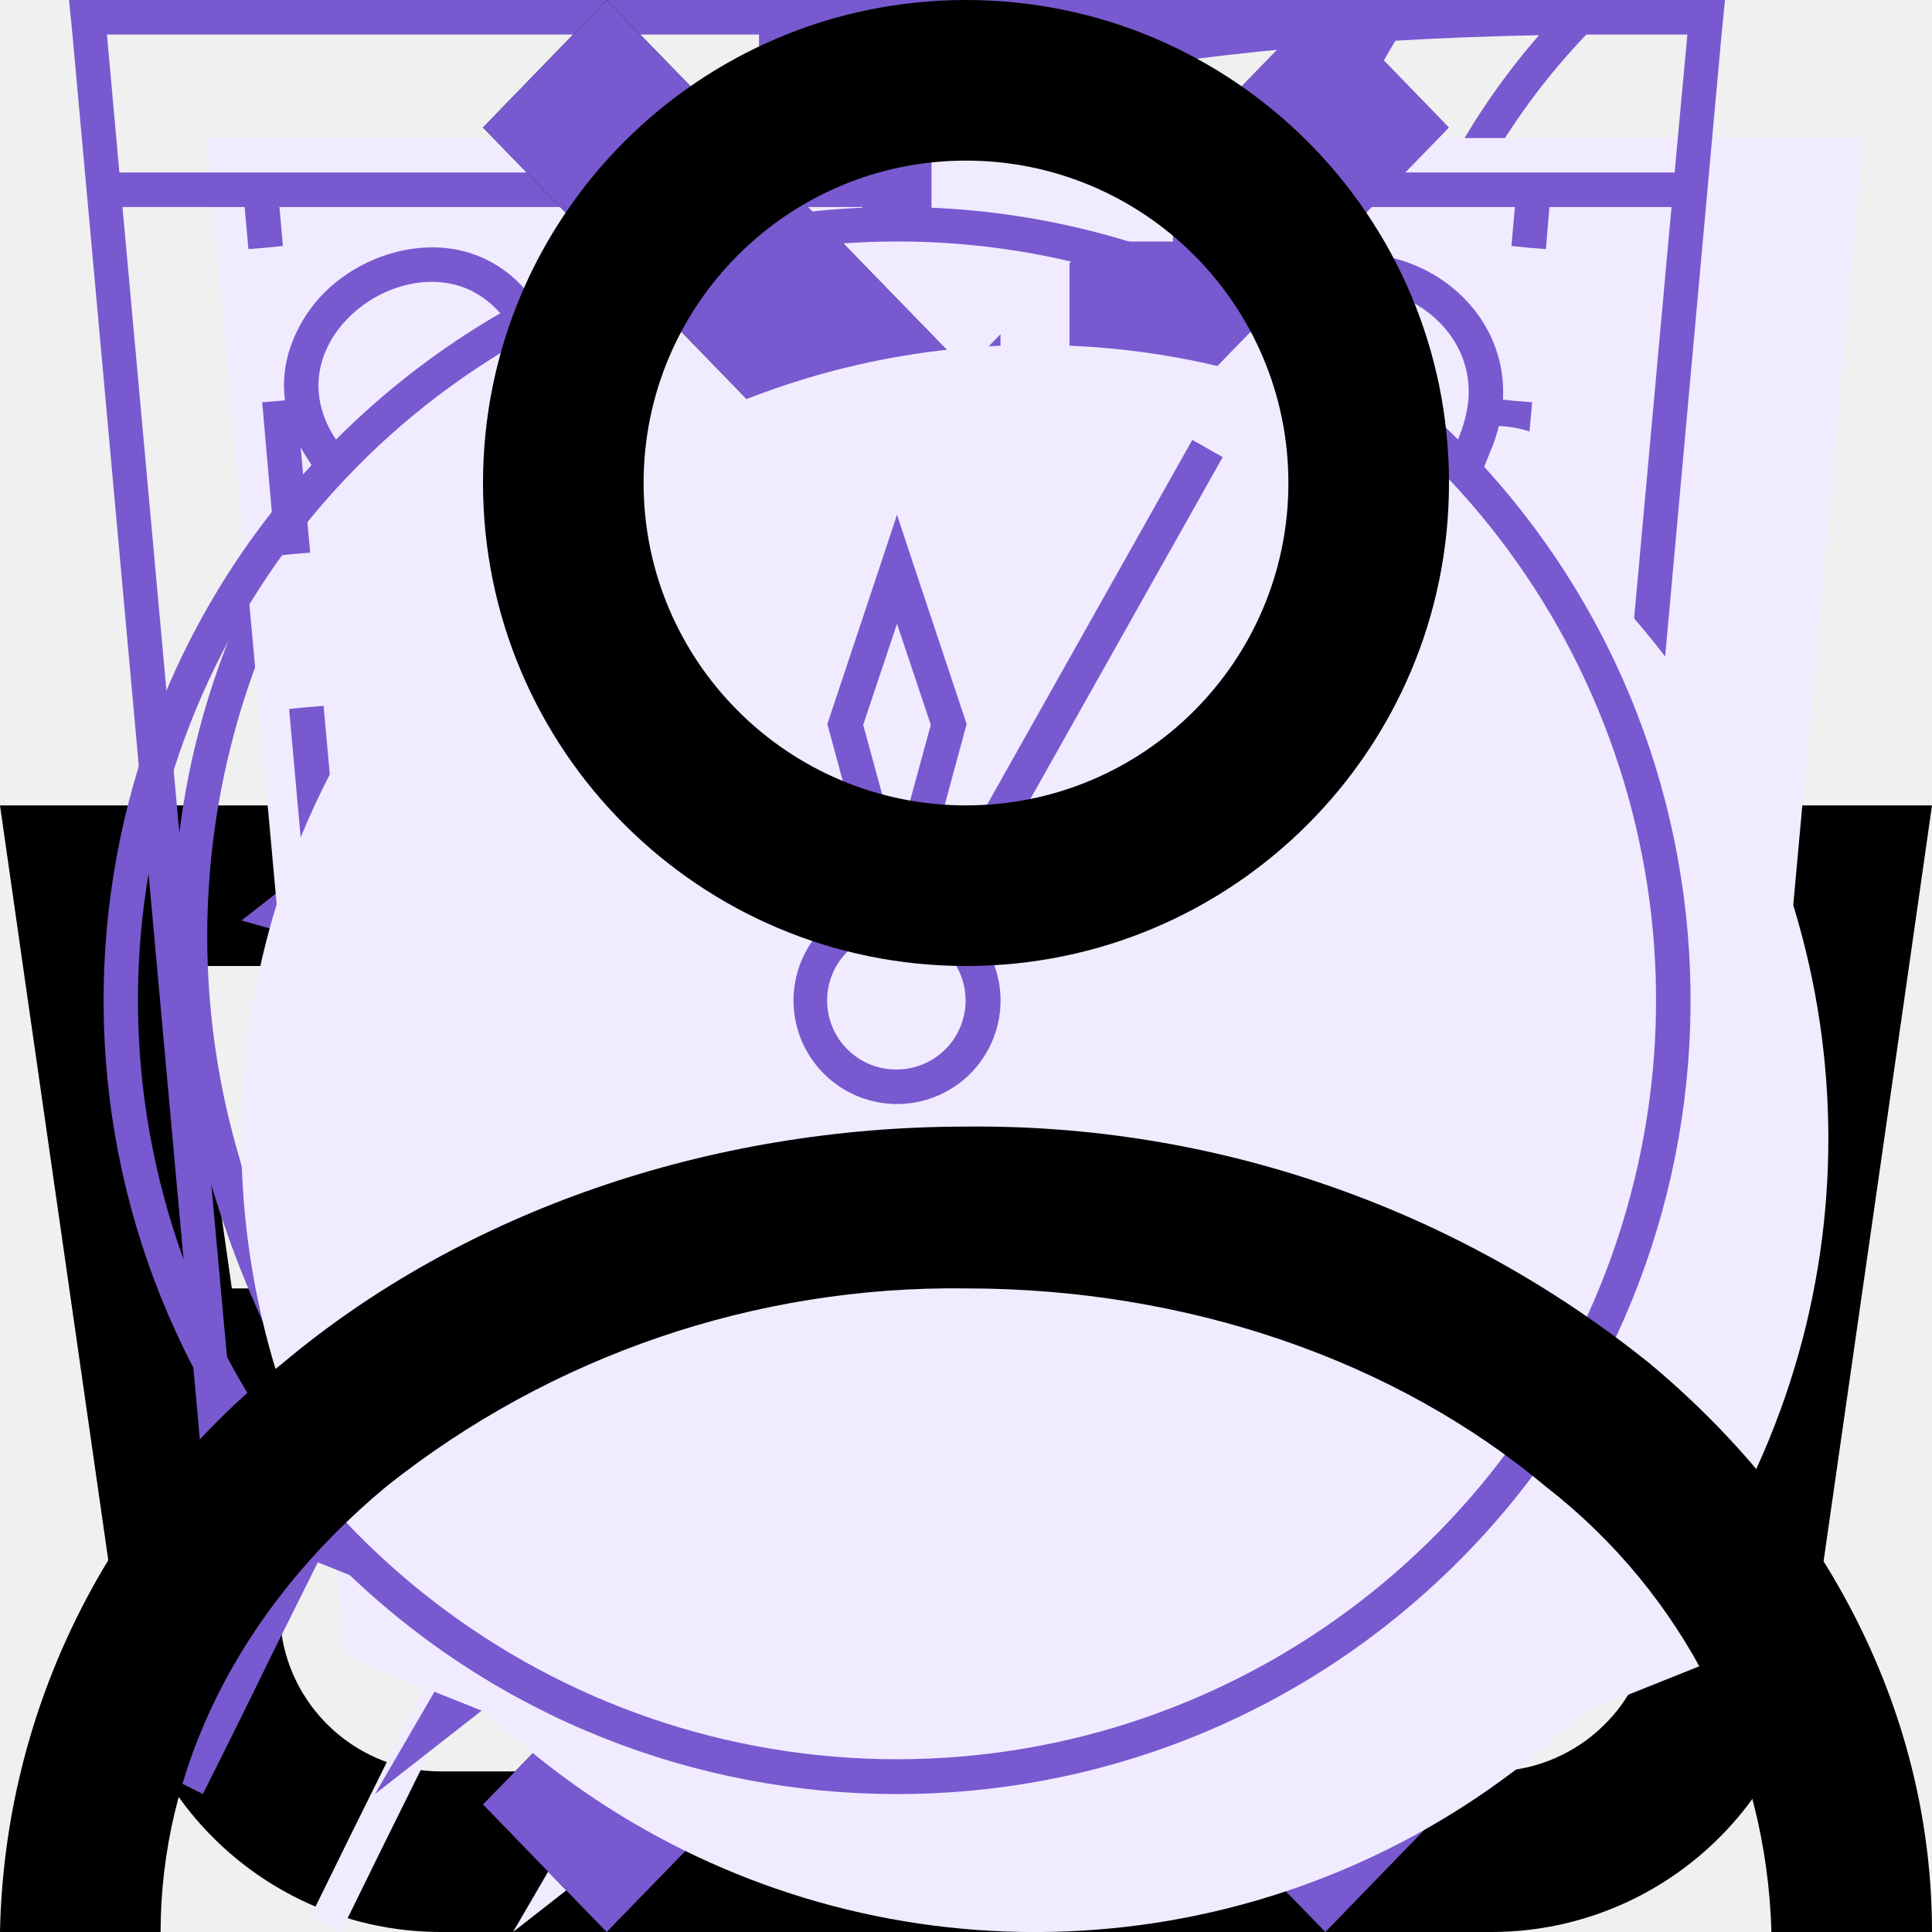
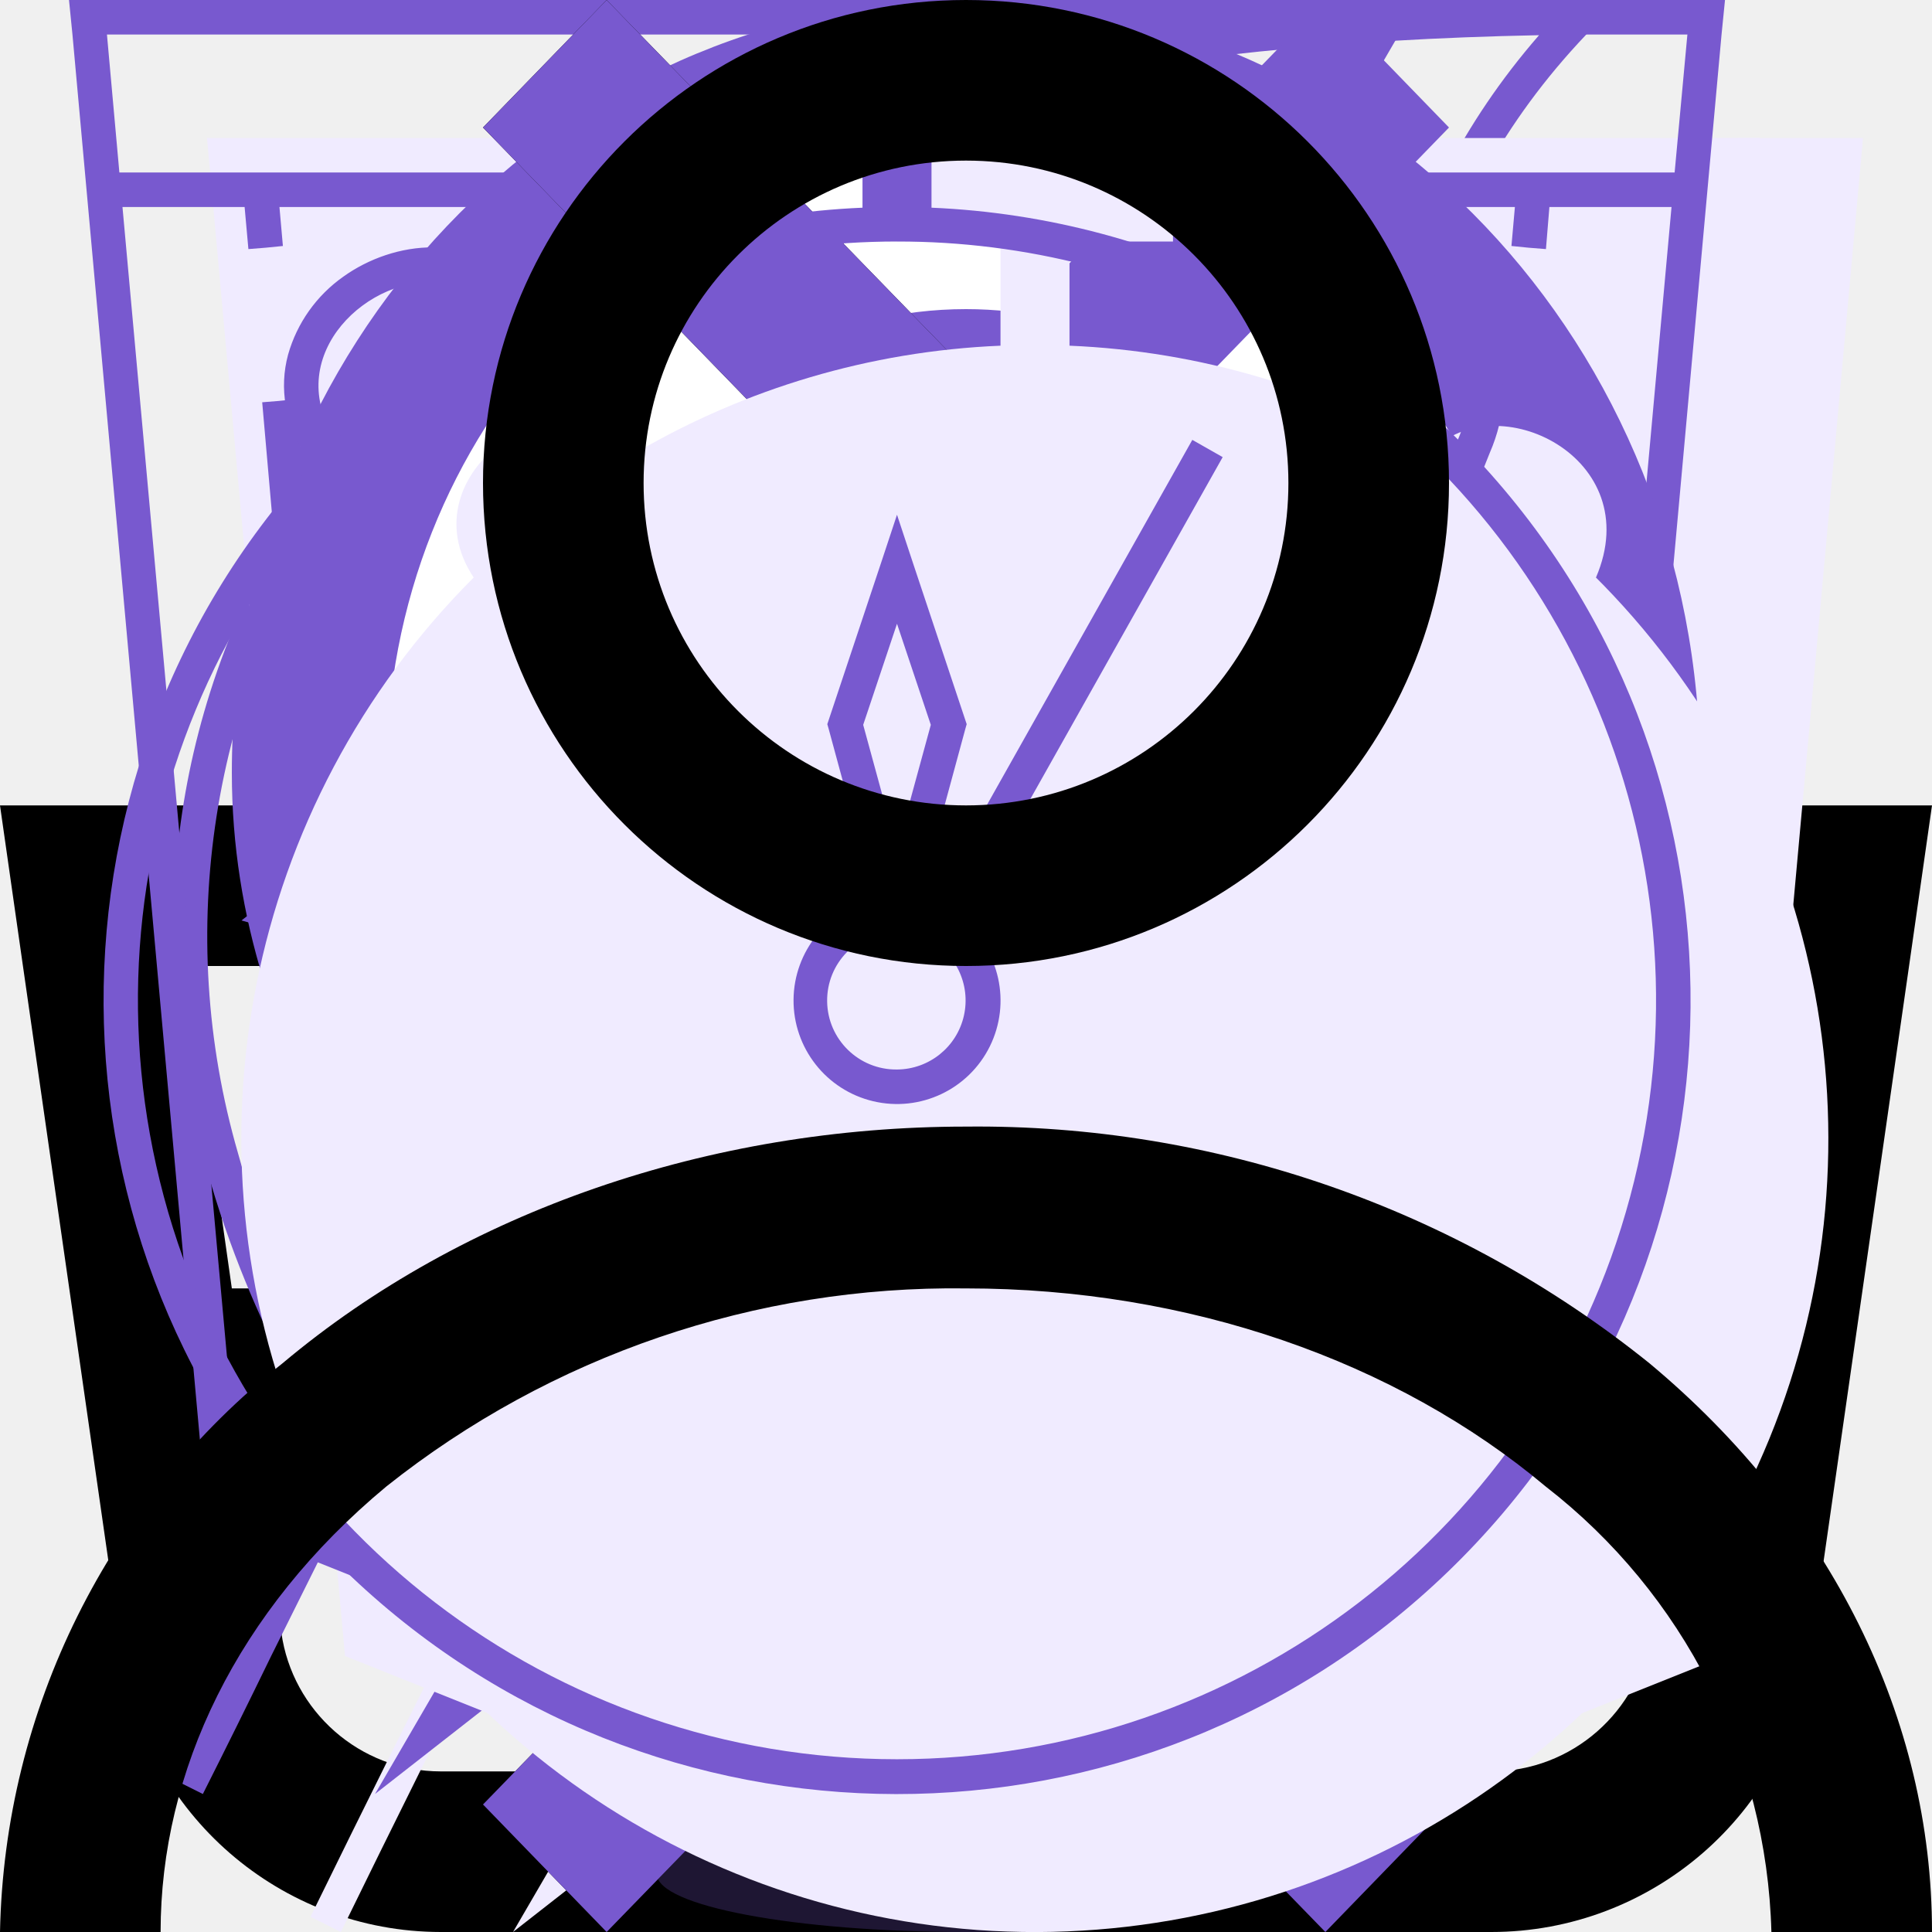
<svg xmlns="http://www.w3.org/2000/svg">
  <style>:root svg:not(:target){display:none}</style>
  <svg viewBox="0 0 16 16" fill="currentColor" id="basket">
    <path fill-rule="evenodd" clip-rule="evenodd" d="m5.66 3.88.23 2.79h4.22l.23-2.8a2.35 2.35 0 1 0-4.68 0Zm5.78 2.79.23-2.68a3.68 3.68 0 1 0-7.34 0l.23 2.68h-4.56l.19 1.33.82 5.71a2.67 2.67 0 0 0 2.64 2.29h8.7c1.33 0 2.46-.98 2.64-2.29l.82-5.71.19-1.33h-4.55Zm-.1 1.33h-.06l-.22 2.67h3.02l.38-2.67h-3.13Zm-1.4 0h-3.88l.22 2.67h3.44l.22-2.67Zm-5.22 0h-3.18l.38 2.67h3.02l-.22-2.67Zm1.9 6.67-.23-2.67h3.22l-.22 2.67h-2.78Zm4.33-2.67-.23 2.67h1.63c.67 0 1.23-.5 1.32-1.15l.22-1.52h-2.94Zm-5.9 0 .23 2.67h-1.63c-.67 0-1.23-.5-1.32-1.15l-.22-1.52h2.94Z" fill="currentColor" />
  </svg>
  <svg viewBox="0 0 52 56" fill="none" id="eco">
    <path fill-rule="evenodd" clip-rule="evenodd" d="M41.7 22.12c.78-6.56 1.5-12.77 7.3-18.12-26.5 0-34.15 8.13-38 14-8.54 13.04-.91 25.67.71 28.09a808.64 808.64 0 0 0-4.71 9.47l.88.44a825.82 825.82 0 0 1 4.63-9.32c2.6.87 14.45 4.19 21.99-4.68 5.66-6.66 6.45-13.44 7.2-19.88Z" fill="#F0EBFF" />
    <path fill-rule="evenodd" clip-rule="evenodd" d="M8.23 41.05c3.96-7.8 8.46-15.96 13.04-21.05l.73.66c-4.57 5.08-9.07 13.3-13.03 21.12a26.2 26.2 0 0 0 7.12 1.22c4.38.12 9.66-.96 13.65-5.65 5.46-6.42 6.22-12.94 6.98-19.4l.02-.13c.68-5.81 1.38-11.64 5.87-16.8-11.79.23-19.48 2.16-24.67 4.68a23.8 23.8 0 0 0-10.1 8.85 22.6 22.6 0 0 0-2.94 18.88 28.93 28.93 0 0 0 3.33 7.63Zm-.52 1.04c-1.62-2.42-9.25-15.05-.71-28.09 3.78-5.76 11.23-13.7 36.55-14h1.45a22 22 0 0 0-1.02 1c-4.87 5.12-5.55 10.96-6.27 17.12-.76 6.44-1.55 13.22-7.21 19.88-7.54 8.87-19.4 5.55-21.99 4.68l-2.65 5.32c-.68 1.4-1.34 2.73-1.98 4l-.88-.44 1.97-3.96 2.74-5.51Z" fill="#7859CF" />
  </svg>
  <svg viewBox="0 0 52 56" fill="none" id="energy">
    <path fill-rule="evenodd" clip-rule="evenodd" d="m24.97 35.2 18.16-31.2-34.13 26.68 15.97 4.52Zm6.06-10.4-18.16 31.2 34.13-26.68-15.97-4.52Z" fill="#F0EBFF" />
    <path fill-rule="evenodd" clip-rule="evenodd" d="m39.13 0-34.13 26.68 15.97 4.52-12.1 20.8 34.13-26.68-15.97-4.52 12.1-20.8Zm1.7 25.75-15.32-4.34 10.15-17.42-28.5 22.26 15.33 4.34-10.15 17.42 28.5-22.26Z" fill="#7859CF" />
  </svg>
  <svg viewBox="0 0 52 56" fill="none" id="fit">
    <path d="M4 4h48l-4 44-20 8-20-8-4-44Z" fill="#F0EBFF" />
    <path fill-rule="evenodd" clip-rule="evenodd" d="M1 0h-1l.1 1 3.9 43 20 8 20-8 3.9-43 .1-1h-47Zm.1 1 .36 4h45.08l.37-4h-45.81Zm40.8 5h-35.8l.1 1.13-.5.05-.5.04-.11-1.22h-3.54l3.39 37.3 19.06 7.62 19.06-7.62 3.39-37.3h-3.54l-.1 1.22-.5-.04-.5-.05.1-1.13Zm-35.8 5.62-.5.04.39 4.45.5-.05.5-.04-.4-4.45-.5.05Zm.78 8.88-.5.05.4 4.44.5-.04.5-.05-.4-4.44-.5.04Zm.8 8.89-.5.04.4 4.45.5-.05.49-.04-.4-4.45-.5.05Zm.79 8.88-.5.05.2 2.22 1.98.8.18-.46.2-.46-1.42-.58-.15-1.61-.5.04Zm5.82 4.23-.19.46 3.96 1.62.2-.47.18-.46-3.96-1.61-.19.46Zm7.92 3.23-.19.46 1.98.81 1.98-.8-.19-.47-.19-.46-1.6.65-1.6-.65-.19.46Zm7.54-1.62.19.47 3.96-1.62-.2-.46-.18-.46-3.96 1.61.19.46Zm7.92-3.23.18.47 1.98-.81.2-2.22-.5-.05-.5-.04-.14 1.61-1.41.58.19.46Zm2.26-7.05.5.05.4-4.45-.5-.04-.5-.05-.4 4.45.5.04Zm.8-8.88.49.04.4-4.44-.5-.05-.5-.04-.4 4.44.5.05Zm.78-8.89.5.05.4-4.45-.5-.04-.5-.05-.4 4.45.5.04Z" fill="#7859CF" />
+   </svg>
+   <svg viewBox="0 0 38 50" fill="none" id="map-pin">
+     <ellipse cx="19" cy="48.5" rx="8" ry="1.5" fill="#7859CF" fill-opacity=".25" />
+     <path d="M38 20c0 15.05-19 24-19 24s-19-8.95-19-24c0-11.05 8.5-20 19-20s19 8.95 19 20Z" fill="#7859CF" />
+     <path fill-rule="evenodd" clip-rule="evenodd" d="M19 36c8.28 0 15-7.16 15-16s-6.72-16-15-16c-8.28 0-15 7.16-15 16s6.72 16 15 16Zm9.86-10.67c.73-1.6 1.14-3.41 1.14-5.33 0-6.63-4.92-12-11-12-.85 0-1.67.1-2.46.3 3.8 1 6.59 4.37 6.59 8.37 0 3.1-1.75 6.15-3.44 8.66h9.17Zm-14.67-14.66a6.1 6.1 0 0 1 6.19 6c0 3.8-3.02 7.46-5.44 10.4l-.75.93h13a10.6 10.6 0 0 1-8.19 4c-6.08 0-11-5.37-11-12 0-3.66 1.62-9.33 6.19-9.33Z" fill="#fff" />
  </svg>
  <svg viewBox="0 0 20 20" fill="none" id="slider-left">
    <path fill-rule="evenodd" clip-rule="evenodd" d="m13.72 0 1.28 1.32-8.43 8.68 8.43 8.68-1.28 1.32-9.72-10 9.72-10Z" fill="#7859CF" />
  </svg>
  <svg viewBox="0 0 20 20" fill="currentColor" id="slider-right">
    <path fill-rule="evenodd" clip-rule="evenodd" d="m6.28 0-1.28 1.32 8.43 8.68-8.43 8.68 1.28 1.32 9.72-10-9.72-10Z" fill="currentColor" />
  </svg>
  <svg viewBox="0 0 20 20" fill="none" id="slider-rigth">
    <path fill-rule="evenodd" clip-rule="evenodd" d="m6.28 0-1.28 1.32 8.43 8.68-8.43 8.68 1.28 1.32 9.72-10-9.72-10Z" fill="#7859CF" />
  </svg>
  <svg viewBox="0 0 52 56" fill="none" id="speed">
    <path fill-rule="evenodd" clip-rule="evenodd" d="M24 4h8v3h-3v3.02c3.82.16 7.39 1.26 10.5 3.06 1.85-1.93 6.26.17 4.76 3.66l-.1-.1a23 23 0 1 1-32.43.1c-2.02-3.03 2.59-6.16 4.77-3.66 3.11-1.8 6.68-2.9 10.5-3.06v-3.02h-3v-3Z" fill="#F0EBFF" />
    <path fill-rule="evenodd" clip-rule="evenodd" d="M27 1h-6v1h6v-1Zm-2 2h3v-3h-8v3h3v3.02a22.87 22.87 0 0 0-9.6 2.57l-.15-.17c-1.53-1.76-3.85-1.44-5.3-.4a4.14 4.14 0 0 0-1.6 2.26c-.26.96-.1 2.02.56 3.01l.12.19a23 23 0 1 0 33.99.05l.16-.4c.47-1.08.5-2.13.17-3.04-.32-.9-.95-1.6-1.68-2.06-1.41-.89-3.54-1.06-4.9.36l-.17.2a22.87 22.87 0 0 0-9.6-2.57v-3.02Zm-1 4c-3.86 0-7.49 1-10.64 2.74l-.36.2a22 22 0 1 0 22 0l-.36-.2a21.9 21.9 0 0 0-10.64-2.74Zm-11.5 2.08a23.08 23.08 0 0 0-4.76 3.66 2.98 2.98 0 0 1-.44-.98c-.55-2.31 2.31-4.31 4.35-3.34.3.15.6.37.85.66Zm23 0a23.08 23.08 0 0 1 4.76 3.66c.17-.4.26-.77.3-1.12.2-2.33-2.32-3.74-4.1-3.14-.36.12-.69.32-.96.6Zm-11.5 21.92a2 2 0 0 0 .86-3.8l-.91-.2a2 2 0 0 0 .05 4Zm-.64-4.93-1.34-4.94-.04-.14.05-.15 1.5-4.5.47-1.42.47 1.42 1.5 4.5.05.15-.04.14-1.34 4.94.37.1 7.55-13.42.88.5-7.55 13.42a3 3 0 1 1-2.53-.6Zm-.34-5.06.98 3.59.98-3.59-.98-2.93-.98 2.93Z" fill="#7859CF" />
  </svg>
  <svg viewBox="0 0 16 16" fill="currentColor" id="user">
    <path fill-rule="evenodd" clip-rule="evenodd" d="M10.67 4a2.67 2.67 0 1 1-5.34 0 2.67 2.67 0 0 1 5.34 0Zm1.33 0a4 4 0 1 1-8 0 4 4 0 0 1 8 0Zm-8.8 8.31a7.55 7.55 0 0 1 4.8-1.64c1.84 0 3.56.6 4.8 1.64a4.83 4.83 0 0 1 1.87 3.69h1.33c0-1.77-.84-3.46-2.34-4.71a8.88 8.88 0 0 0-5.66-1.96c-2.12 0-4.16.7-5.66 1.96a6.16 6.16 0 0 0-2.34 4.71h1.33c0-1.33.63-2.66 1.87-3.69Z" fill="currentColor" />
  </svg>
</svg>
